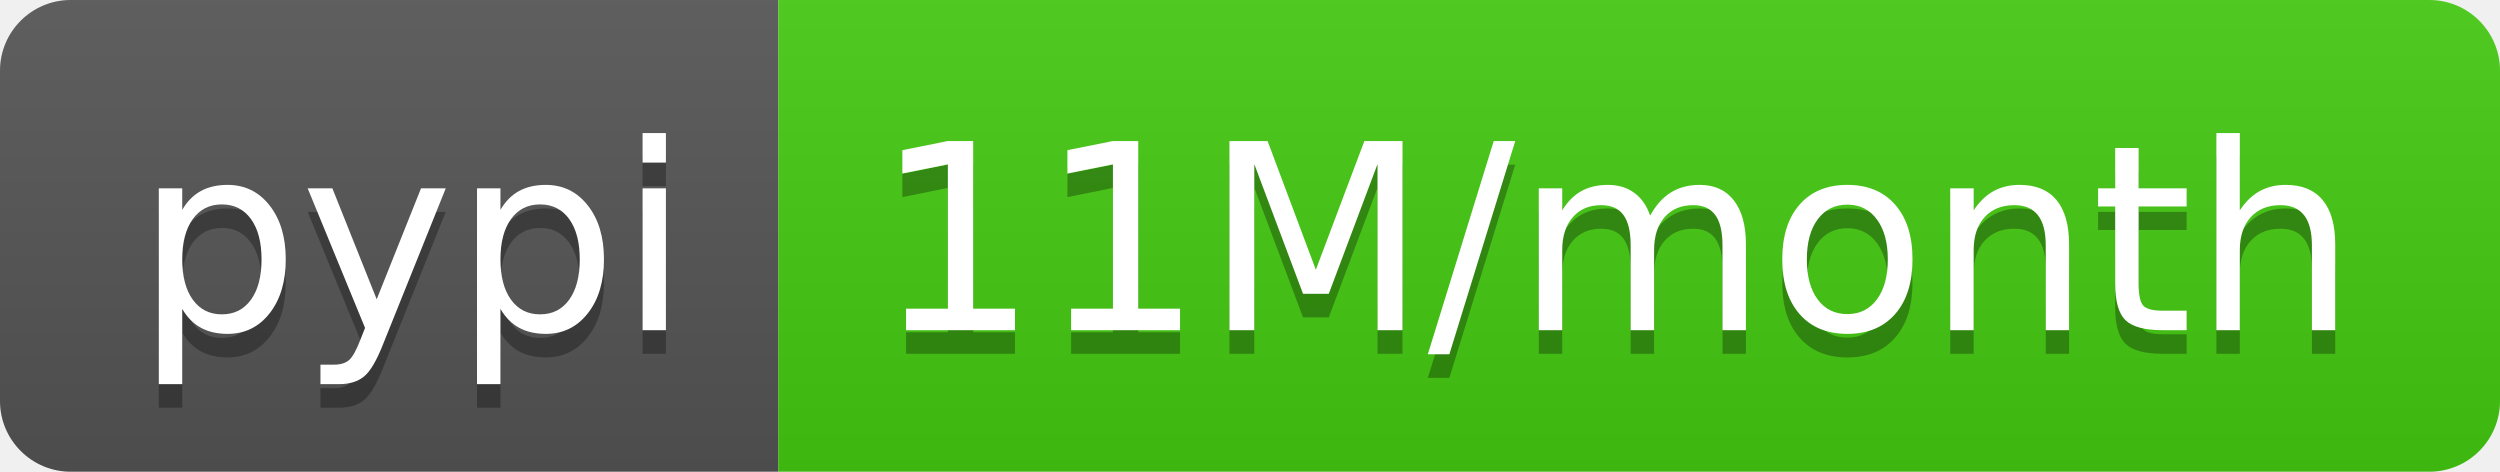
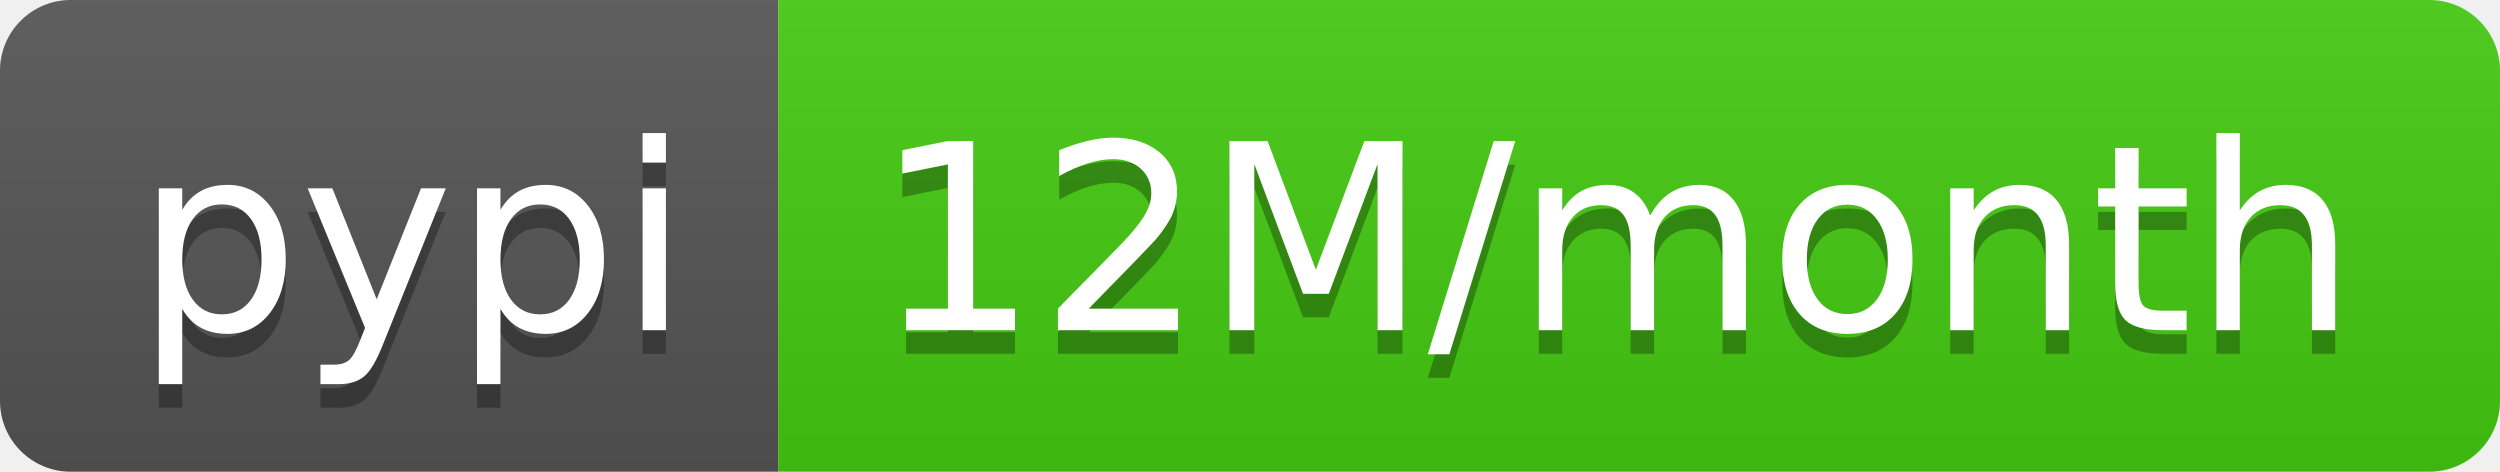
- <svg xmlns="http://www.w3.org/2000/svg" width="106" height="20" role="img" aria-label="pypi: 11M/month">
+ <svg xmlns="http://www.w3.org/2000/svg" width="106" height="20" role="img" aria-label="pypi: 12M/month">
  <linearGradient id="s" x2="0" y2="100%">
    <stop offset="0" stop-color="#bbb" stop-opacity=".1" />
    <stop offset="1" stop-opacity=".1" />
  </linearGradient>
  <clipPath id="r">
    <rect width="106" height="20" rx="3" fill="#fff" />
  </clipPath>
  <g clip-path="url(#r)">
    <rect width="33" height="20" fill="#555" />
    <rect x="33" width="73" height="20" fill="#4c1" />
    <rect width="106" height="20" fill="url(#s)" />
  </g>
  <g fill="#fff" text-anchor="middle" font-family="Verdana,Geneva,DejaVu Sans,sans-serif" text-rendering="geometricPrecision" font-size="110">
    <text aria-hidden="true" x="175" y="150" fill="#010101" fill-opacity=".3" transform="scale(.1)" textLength="230">pypi</text>
    <text x="175" y="140" transform="scale(.1)" fill="#fff" textLength="230">pypi</text>
-     <text aria-hidden="true" x="685" y="150" fill="#010101" fill-opacity=".3" transform="scale(.1)" textLength="630">11M/month</text>
-     <text x="685" y="140" transform="scale(.1)" fill="#fff" textLength="630">11M/month</text>
+     <text aria-hidden="true" x="685" y="150" fill="#010101" fill-opacity=".3" transform="scale(.1)" textLength="630">12M/month</text>
+     <text x="685" y="140" transform="scale(.1)" fill="#fff" textLength="630">12M/month</text>
  </g>
</svg>
